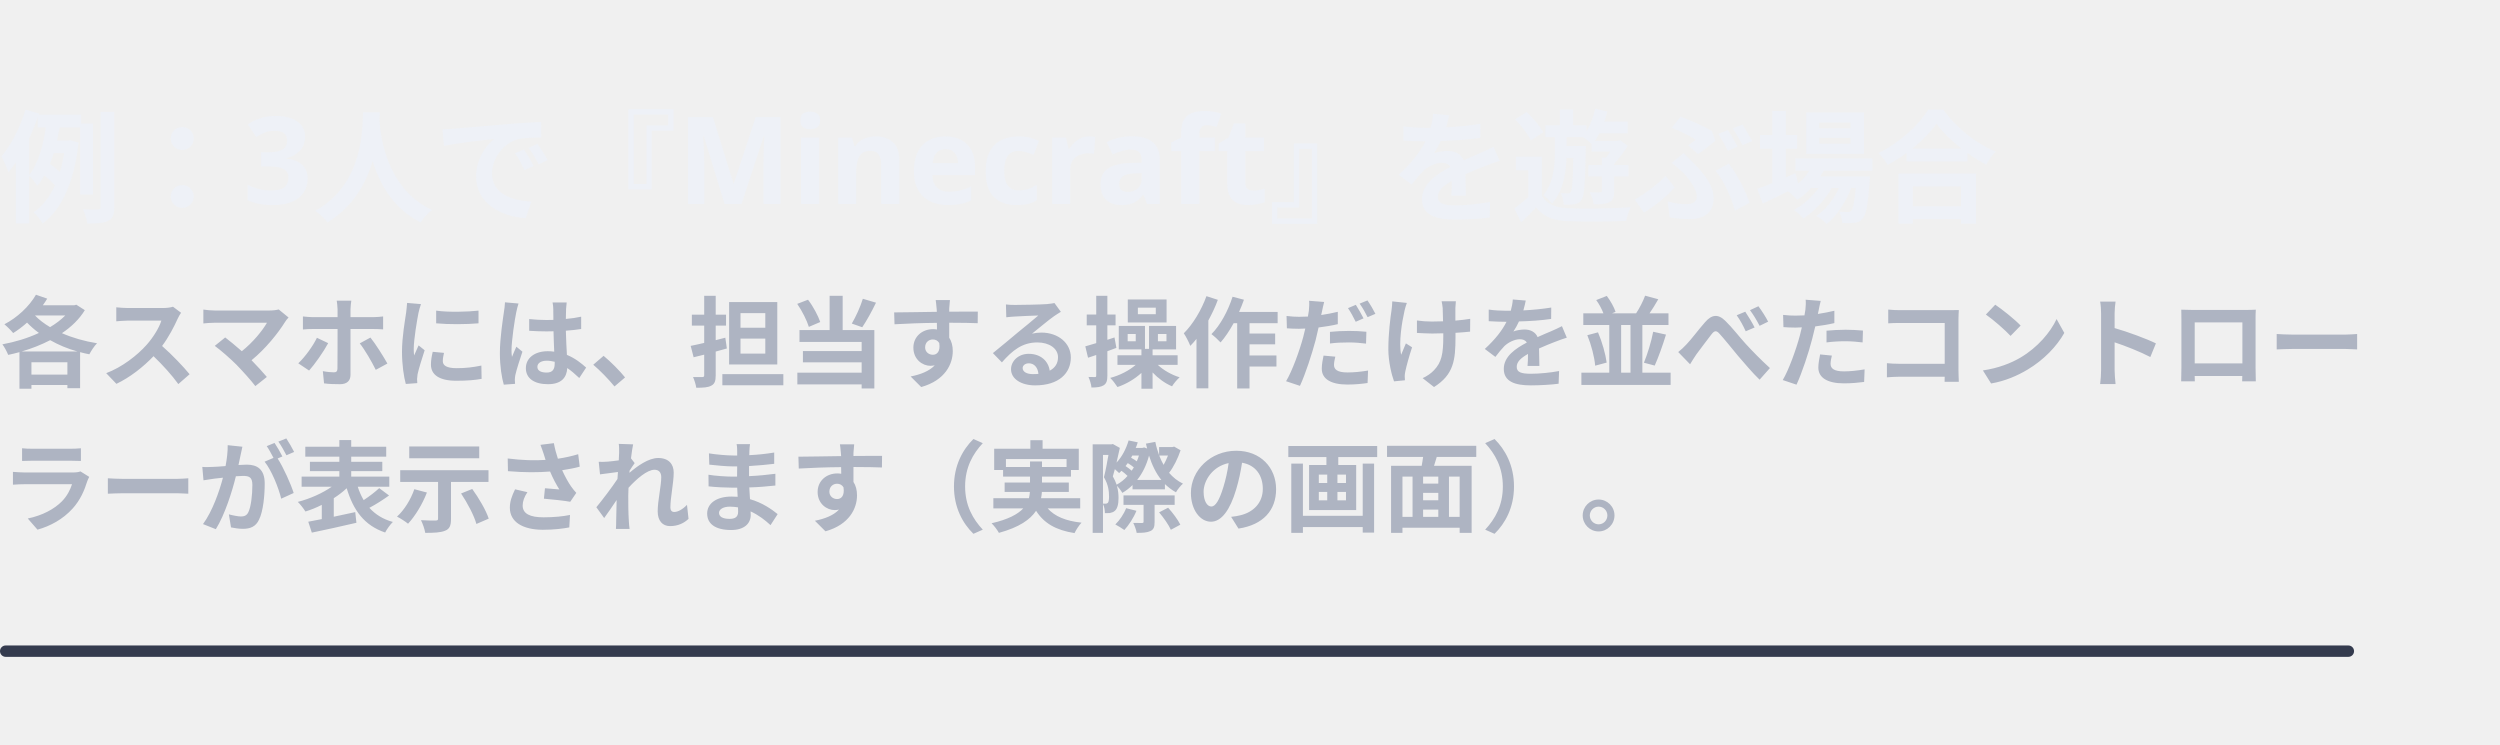
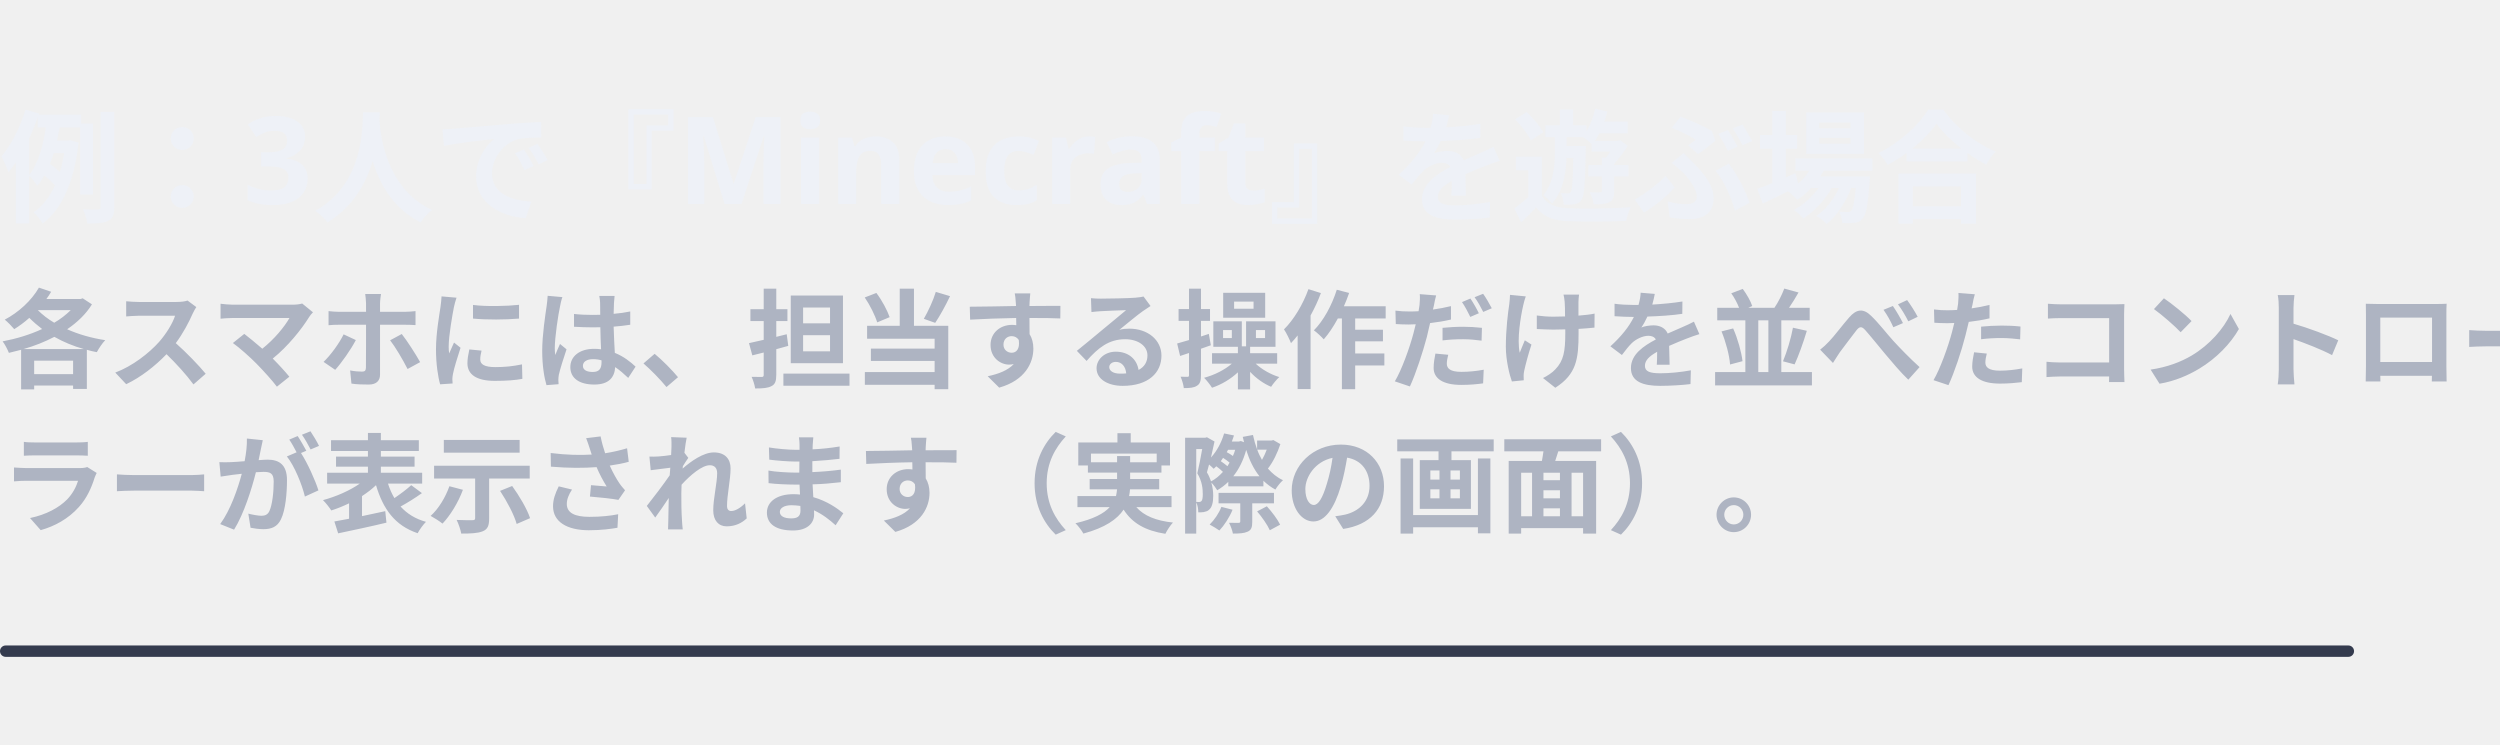
<svg xmlns="http://www.w3.org/2000/svg" viewBox="0.00 0.00 329.22 98.00" width="329.22" height="98.00" role="img">
  <defs>
    <filter id="glow" x="-30%" y="-30%" width="160%" height="160%">
      <feGaussianBlur stdDeviation="1.6" />
    </filter>
    <linearGradient id="brand" x1="0" y1="0" x2="1" y2="0">
      <stop offset="0" stop-color="#C03BFF" />
      <stop offset=".55" stop-color="#6F86FF" />
      <stop offset="1" stop-color="#22C4FA" />
    </linearGradient>
    <linearGradient id="bg" x1="0" y1="0" x2="1" y2="1">
      <stop offset="0" stop-color="#141827" />
      <stop offset="1" stop-color="#231B35" />
    </linearGradient>
    <style>
.jp{font-family:'Hiragino Sans','Hiragino Kaku Gothic ProN','Yu Gothic UI','Yu Gothic','Meiryo','Noto Sans JP','Noto Sans CJK JP',sans-serif}
.disp{font-family:Impact,Haettenschweiler,'Anton','Arial Narrow Bold','Arial Black',sans-serif}
.gh{font-family:-apple-system,BlinkMacSystemFont,'Segoe UI','Noto Sans',Helvetica,Arial,sans-serif}
.rnd{font-family:RcRounded,'Hiragino Maru Gothic ProN','Yu Gothic UI','Noto Sans JP',sans-serif}
.hand{font-family:RcHand,'Hiragino Maru Gothic ProN','Yu Gothic UI','Noto Sans JP',sans-serif}
.mono{font-family:ui-monospace,SFMono-Regular,'Cascadia Mono',Consolas,'Liberation Mono',monospace}

@keyframes bob{0%,100%{transform:translateY(0)}50%{transform:translateY(-5px)}}
@keyframes blink{0%,90%,100%{transform:scaleY(1)}94%{transform:scaleY(.12)}}
@keyframes flow{to{stroke-dashoffset:-28}}
@keyframes pulse{0%,100%{opacity:.55}50%{opacity:1}}
.bob{animation:bob 2.6s ease-in-out infinite}
.eyes{transform-box:fill-box;transform-origin:center;animation:blink 4.8s infinite}
.flow{stroke-dasharray:6 8;animation:flow 1.1s linear infinite}
.pulse{animation:pulse 2.4s ease-in-out infinite}
@media (prefers-reduced-motion:reduce){.bob,.eyes,.flow,.pulse{animation:none}}
</style>
  </defs>
  <g transform="translate(0 10)">
    <text x="0" y="18" class="gh" font-size="16" font-weight="700" fill="#EEF1F7" text-anchor="start">例：3人で『Minecraft』を遊ぶ場合</text>
-     <text x="0" y="40" class="gh" font-size="13" font-weight="600" fill="#AEB4C2" text-anchor="start">各スマホには、担当する操作だけを並べたコントロー</text>
-     <text x="0" y="59" class="gh" font-size="13" font-weight="600" fill="#AEB4C2" text-anchor="start">ラーが表示されます（実際の画面）。</text>
+     <text x="0" y="40" class="gh" font-size="14.1" font-weight="600" fill="#AEB4C2" text-anchor="start">各スマホには、担当する操作だけを並べたコントロー</text>
+     <text x="0" y="59" class="gh" font-size="14.1" font-weight="600" fill="#AEB4C2" text-anchor="start">ラーが表示されます（実際の画面）。</text>
    <rect x="0" y="75" width="310" height="1.5" rx=".75" fill="#343B4E" />
    <rect x="-1.2" y="132.7" width="2" height="15.0" rx="1" fill="#4A5062" />
    <rect x="109.2" y="125.2" width="2" height="22.5" rx="1" fill="#4A5062" />
    <rect x="0.0" y="99.0" width="110.0" height="187.2" rx="16.5" fill="#16181F" stroke="#4A5062" stroke-width="1.2" />
    <clipPath id="scr10">
      <rect x="5.0" y="104.0" width="100.1" height="177.3" rx="11.6" />
    </clipPath>
    <circle cx="55.0" cy="109.4" r="2.2" fill="#16181F" />
    <rect x="126" y="107" width="35.6" height="24" rx="12.0" fill="#24C2FA" />
-     <text x="143.8" y="123.68" class="gh" font-size="13" font-weight="700" fill="#06243A" text-anchor="middle">P1</text>
+     <text x="143.8" y="123.68" class="gh" font-size="14.1" font-weight="700" fill="#06243A" text-anchor="middle">P1</text>
    <text x="171.6" y="125" class="gh" font-size="18" font-weight="700" fill="#EEF1F7" text-anchor="start">移動</text>
-     <text x="215.6" y="124" class="gh" font-size="13" font-weight="600" fill="#AEB4C2" text-anchor="start">ホスト</text>
-     <text x="126" y="161" class="gh" font-size="14" font-weight="600" fill="#EEF1F7" text-anchor="start">移動・ジャンプ・スニーク・</text>
-     <text x="126" y="182" class="gh" font-size="14" font-weight="600" fill="#EEF1F7" text-anchor="start">ダッシュ</text>
-     <text x="126" y="211" class="gh" font-size="13" font-weight="400" fill="#AEB4C2" text-anchor="start">8方向スティック＋アクションボ</text>
-     <text x="126" y="231" class="gh" font-size="13" font-weight="400" fill="#AEB4C2" text-anchor="start">タン</text>
+     <text x="215.6" y="124" class="gh" font-size="14.1" font-weight="600" fill="#AEB4C2" text-anchor="start">ホスト</text>
+     <text x="126" y="161" class="gh" font-size="14.1" font-weight="600" fill="#EEF1F7" text-anchor="start">移動・ジャンプ・スニーク・</text>
+     <text x="126" y="182" class="gh" font-size="14.1" font-weight="600" fill="#EEF1F7" text-anchor="start">ダッシュ</text>
+     <text x="126" y="211" class="gh" font-size="14.1" font-weight="400" fill="#AEB4C2" text-anchor="start">8方向スティック＋アクションボ</text>
+     <text x="126" y="231" class="gh" font-size="14.1" font-weight="400" fill="#AEB4C2" text-anchor="start">タン</text>
    <rect x="-1.2" y="341.9" width="2" height="15.0" rx="1" fill="#4A5062" />
    <rect x="109.2" y="334.4" width="2" height="22.5" rx="1" fill="#4A5062" />
    <rect x="0.0" y="308.2" width="110.0" height="187.2" rx="16.5" fill="#16181F" stroke="#4A5062" stroke-width="1.2" />
    <clipPath id="scr11">
      <rect x="5.0" y="313.2" width="100.1" height="177.3" rx="11.6" />
    </clipPath>
    <circle cx="55.0" cy="318.6" r="2.2" fill="#16181F" />
    <rect x="126" y="316.22" width="35.6" height="24" rx="12.0" fill="#5EFF5D" />
-     <text x="143.8" y="332.9" class="gh" font-size="13" font-weight="700" fill="#0C3A0C" text-anchor="middle">P2</text>
+     <text x="143.8" y="332.9" class="gh" font-size="14.1" font-weight="700" fill="#0C3A0C" text-anchor="middle">P2</text>
    <text x="171.6" y="334.22" class="gh" font-size="18" font-weight="700" fill="#EEF1F7" text-anchor="start">視点</text>
-     <text x="126" y="370.22" class="gh" font-size="14" font-weight="600" fill="#EEF1F7" text-anchor="start">視点・カメラ操作</text>
-     <text x="126" y="399.22" class="gh" font-size="13" font-weight="400" fill="#AEB4C2" text-anchor="start">感度調整つきドラッグパッド</text>
+     <text x="126" y="370.22" class="gh" font-size="14.1" font-weight="600" fill="#EEF1F7" text-anchor="start">視点・カメラ操作</text>
+     <text x="126" y="399.22" class="gh" font-size="14.1" font-weight="400" fill="#AEB4C2" text-anchor="start">感度調整つきドラッグパッド</text>
    <rect x="-1.2" y="551.1" width="2" height="15.0" rx="1" fill="#4A5062" />
    <rect x="109.2" y="543.7" width="2" height="22.5" rx="1" fill="#4A5062" />
    <rect x="0.0" y="517.4" width="110.0" height="187.2" rx="16.5" fill="#16181F" stroke="#4A5062" stroke-width="1.2" />
    <clipPath id="scr12">
      <rect x="5.0" y="522.4" width="100.1" height="177.3" rx="11.6" />
    </clipPath>
    <circle cx="55.0" cy="527.8" r="2.2" fill="#16181F" />
    <rect x="126" y="525.44" width="35.6" height="24" rx="12.0" fill="#CB00EA" />
-     <text x="143.8" y="542.12" class="gh" font-size="13" font-weight="700" fill="#FFFFFF" text-anchor="middle">P3</text>
+     <text x="143.8" y="542.12" class="gh" font-size="14.1" font-weight="700" fill="#FFFFFF" text-anchor="middle">P3</text>
    <text x="171.6" y="543.44" class="gh" font-size="18" font-weight="700" fill="#EEF1F7" text-anchor="start">アクション</text>
-     <text x="126" y="579.44" class="gh" font-size="14" font-weight="600" fill="#EEF1F7" text-anchor="start">攻撃・ブロック設置・</text>
-     <text x="126" y="600.44" class="gh" font-size="14" font-weight="600" fill="#EEF1F7" text-anchor="start">持ち物切替・インベントリ</text>
-     <text x="126" y="629.44" class="gh" font-size="13" font-weight="400" fill="#AEB4C2" text-anchor="start">左右クリック・ホイール・</text>
-     <text x="126" y="649.44" class="gh" font-size="13" font-weight="400" fill="#AEB4C2" text-anchor="start">キーボタン</text>
+     <text x="126" y="579.44" class="gh" font-size="14.1" font-weight="600" fill="#EEF1F7" text-anchor="start">攻撃・ブロック設置・</text>
+     <text x="126" y="600.44" class="gh" font-size="14.1" font-weight="600" fill="#EEF1F7" text-anchor="start">持ち物切替・インベントリ</text>
+     <text x="126" y="629.44" class="gh" font-size="14.1" font-weight="400" fill="#AEB4C2" text-anchor="start">左右クリック・ホイール・</text>
+     <text x="126" y="649.44" class="gh" font-size="14.1" font-weight="400" fill="#AEB4C2" text-anchor="start">キーボタン</text>
  </g>
</svg>
